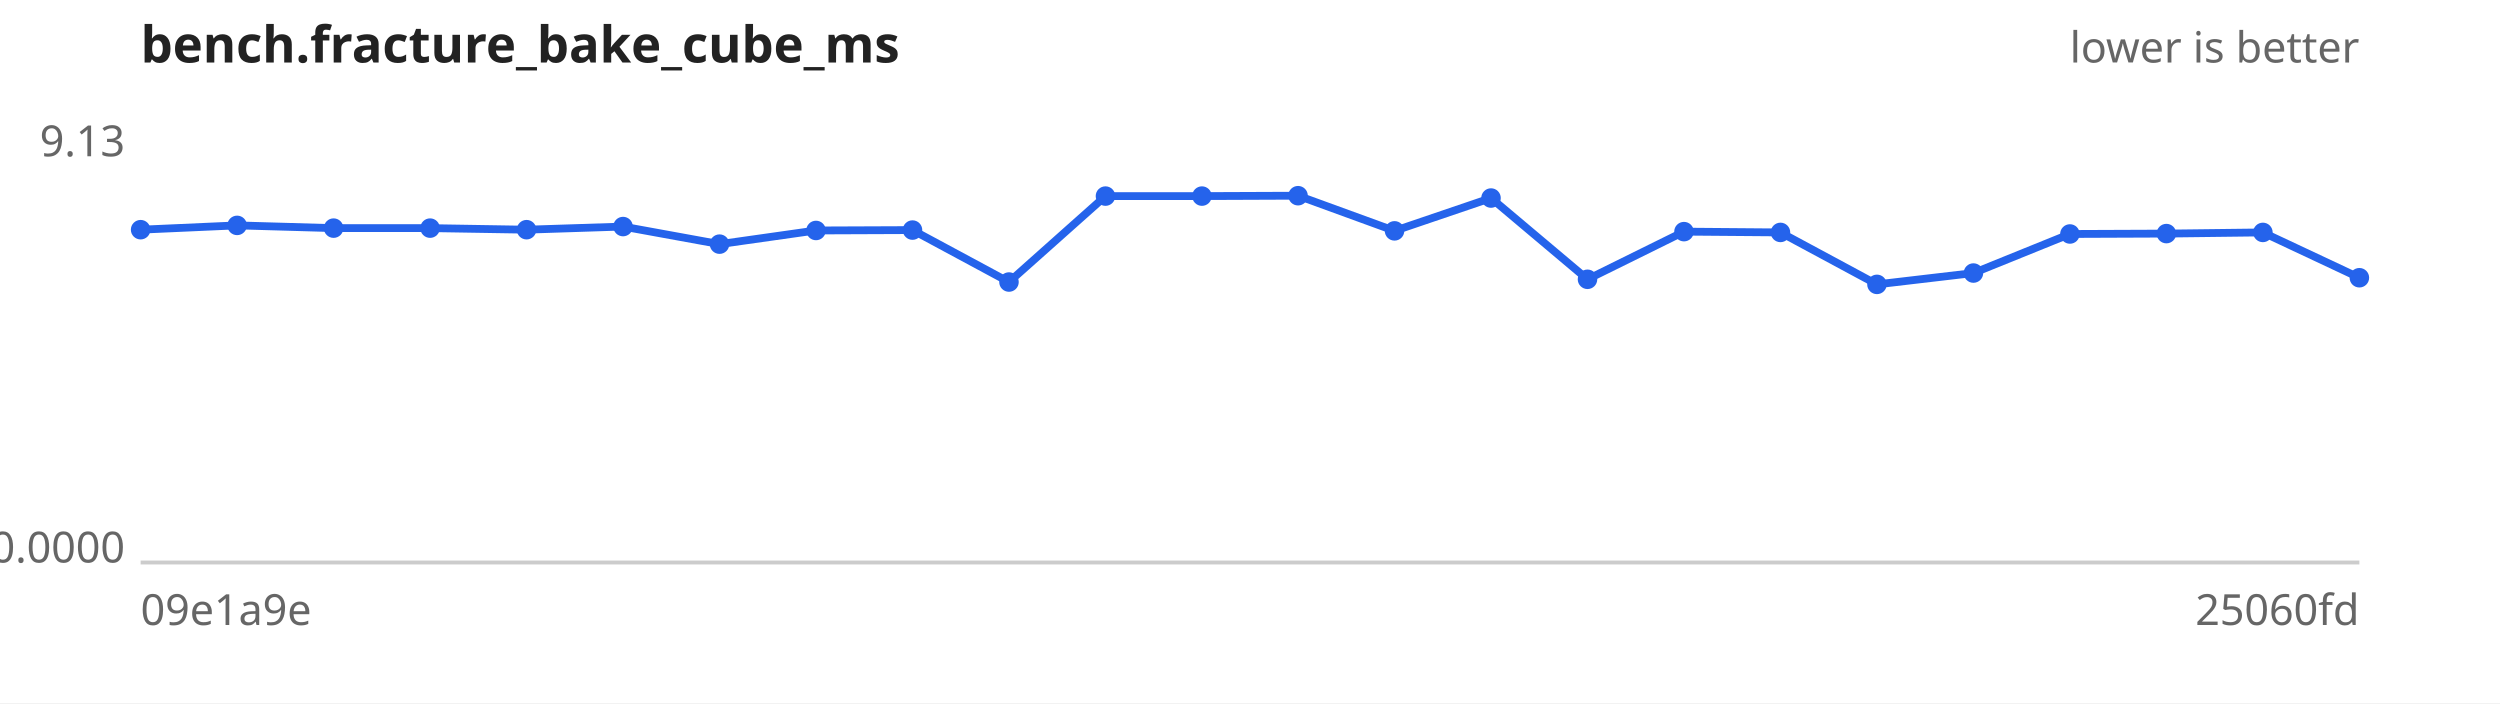
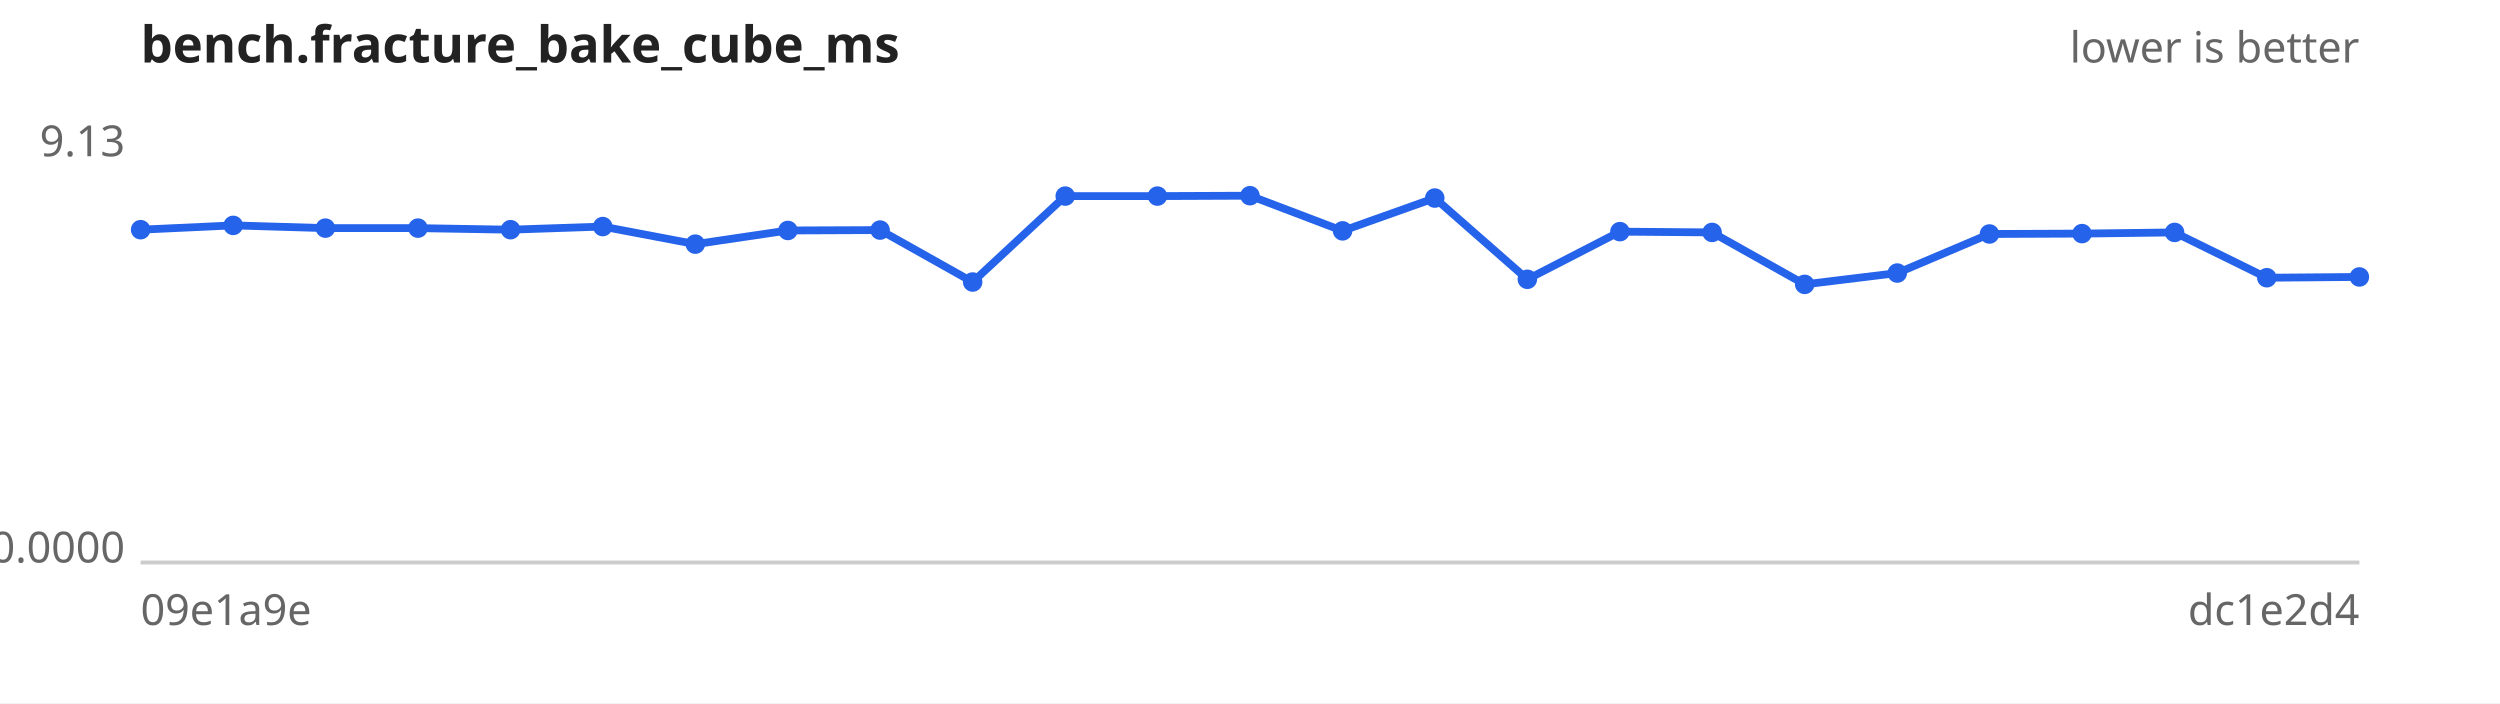
<svg xmlns="http://www.w3.org/2000/svg" width="640" height="180" viewBox="0 0 640 180" font-family="sans-serif" font-size="11">
  <rect width="640" height="180" fill="#ffffff" />
  <text x="36" y="16" font-size="13" font-weight="bold" fill="#222">bench.fracture_bake_cube_ms</text>
  <text x="604" y="16" text-anchor="end" fill="#666">lower is better</text>
  <line x1="36" y1="144" x2="604" y2="144" stroke="#ccc" />
  <text x="32" y="40.0" text-anchor="end" fill="#666">9.13</text>
  <text x="32" y="144.0" text-anchor="end" fill="#666">0.0000</text>
  <text x="36" y="160" fill="#666">09e1a9e</text>
-   <text x="604" y="160" text-anchor="end" fill="#666">25060fd</text>
-   <path d="M36.0,58.8 L60.7,57.7 L85.4,58.4 L110.1,58.4 L134.8,58.8 L159.5,58.0 L184.2,62.5 L208.9,59.0 L233.6,58.9 L258.3,72.2 L283.0,50.2 L307.7,50.2 L332.3,50.1 L357.0,59.1 L381.7,50.7 L406.4,71.5 L431.1,59.3 L455.8,59.5 L480.5,72.8 L505.2,69.9 L529.9,59.9 L554.6,59.8 L579.3,59.5 L604.0,71.1" fill="none" stroke="#2563eb" stroke-width="2" />
+   <text x="604" y="160" text-anchor="end" fill="#666">dc1e2d4</text>
+   <path d="M36.0,58.8 L59.7,57.7 L83.3,58.4 L107.0,58.4 L130.7,58.8 L154.3,58.0 L178.0,62.5 L201.7,59.0 L225.3,58.9 L249.0,72.2 L272.7,50.2 L296.3,50.2 L320.0,50.1 L343.7,59.1 L367.3,50.7 L391.0,71.5 L414.7,59.3 L438.3,59.5 L462.0,72.8 L485.7,69.9 L509.3,59.9 L533.0,59.8 L556.7,59.5 L580.3,71.1 L604.0,70.9" fill="none" stroke="#2563eb" stroke-width="2" />
  <g fill="#2563eb">
    <circle cx="36.0" cy="58.8" r="2.5" />
-     <circle cx="60.7" cy="57.7" r="2.5" />
-     <circle cx="85.4" cy="58.4" r="2.5" />
-     <circle cx="110.1" cy="58.4" r="2.5" />
-     <circle cx="134.8" cy="58.8" r="2.5" />
-     <circle cx="159.5" cy="58.0" r="2.5" />
-     <circle cx="184.2" cy="62.5" r="2.5" />
-     <circle cx="208.9" cy="59.0" r="2.5" />
-     <circle cx="233.6" cy="58.9" r="2.5" />
-     <circle cx="258.3" cy="72.2" r="2.5" />
-     <circle cx="283.0" cy="50.2" r="2.5" />
-     <circle cx="307.7" cy="50.2" r="2.5" />
-     <circle cx="332.3" cy="50.1" r="2.5" />
-     <circle cx="357.0" cy="59.1" r="2.5" />
-     <circle cx="381.7" cy="50.7" r="2.5" />
-     <circle cx="406.4" cy="71.5" r="2.5" />
-     <circle cx="431.1" cy="59.3" r="2.5" />
-     <circle cx="455.8" cy="59.5" r="2.5" />
-     <circle cx="480.5" cy="72.8" r="2.5" />
-     <circle cx="505.2" cy="69.9" r="2.5" />
-     <circle cx="529.9" cy="59.9" r="2.5" />
-     <circle cx="554.6" cy="59.8" r="2.5" />
-     <circle cx="579.3" cy="59.5" r="2.5" />
-     <circle cx="604.0" cy="71.1" r="2.5" />
+     <circle cx="59.7" cy="57.7" r="2.5" />
+     <circle cx="83.3" cy="58.4" r="2.5" />
+     <circle cx="107.0" cy="58.4" r="2.5" />
+     <circle cx="130.7" cy="58.8" r="2.5" />
+     <circle cx="154.3" cy="58.0" r="2.5" />
+     <circle cx="178.0" cy="62.5" r="2.5" />
+     <circle cx="201.7" cy="59.0" r="2.5" />
+     <circle cx="225.3" cy="58.9" r="2.5" />
+     <circle cx="249.0" cy="72.2" r="2.5" />
+     <circle cx="272.7" cy="50.2" r="2.5" />
+     <circle cx="296.3" cy="50.2" r="2.5" />
+     <circle cx="320.0" cy="50.1" r="2.5" />
+     <circle cx="343.7" cy="59.1" r="2.5" />
+     <circle cx="367.3" cy="50.7" r="2.5" />
+     <circle cx="391.0" cy="71.5" r="2.5" />
+     <circle cx="414.7" cy="59.3" r="2.5" />
+     <circle cx="438.3" cy="59.5" r="2.5" />
+     <circle cx="462.0" cy="72.8" r="2.5" />
+     <circle cx="485.7" cy="69.9" r="2.5" />
+     <circle cx="509.3" cy="59.9" r="2.5" />
+     <circle cx="533.0" cy="59.8" r="2.5" />
+     <circle cx="556.7" cy="59.5" r="2.5" />
+     <circle cx="580.3" cy="71.1" r="2.5" />
+     <circle cx="604.0" cy="70.9" r="2.5" />
  </g>
</svg>
